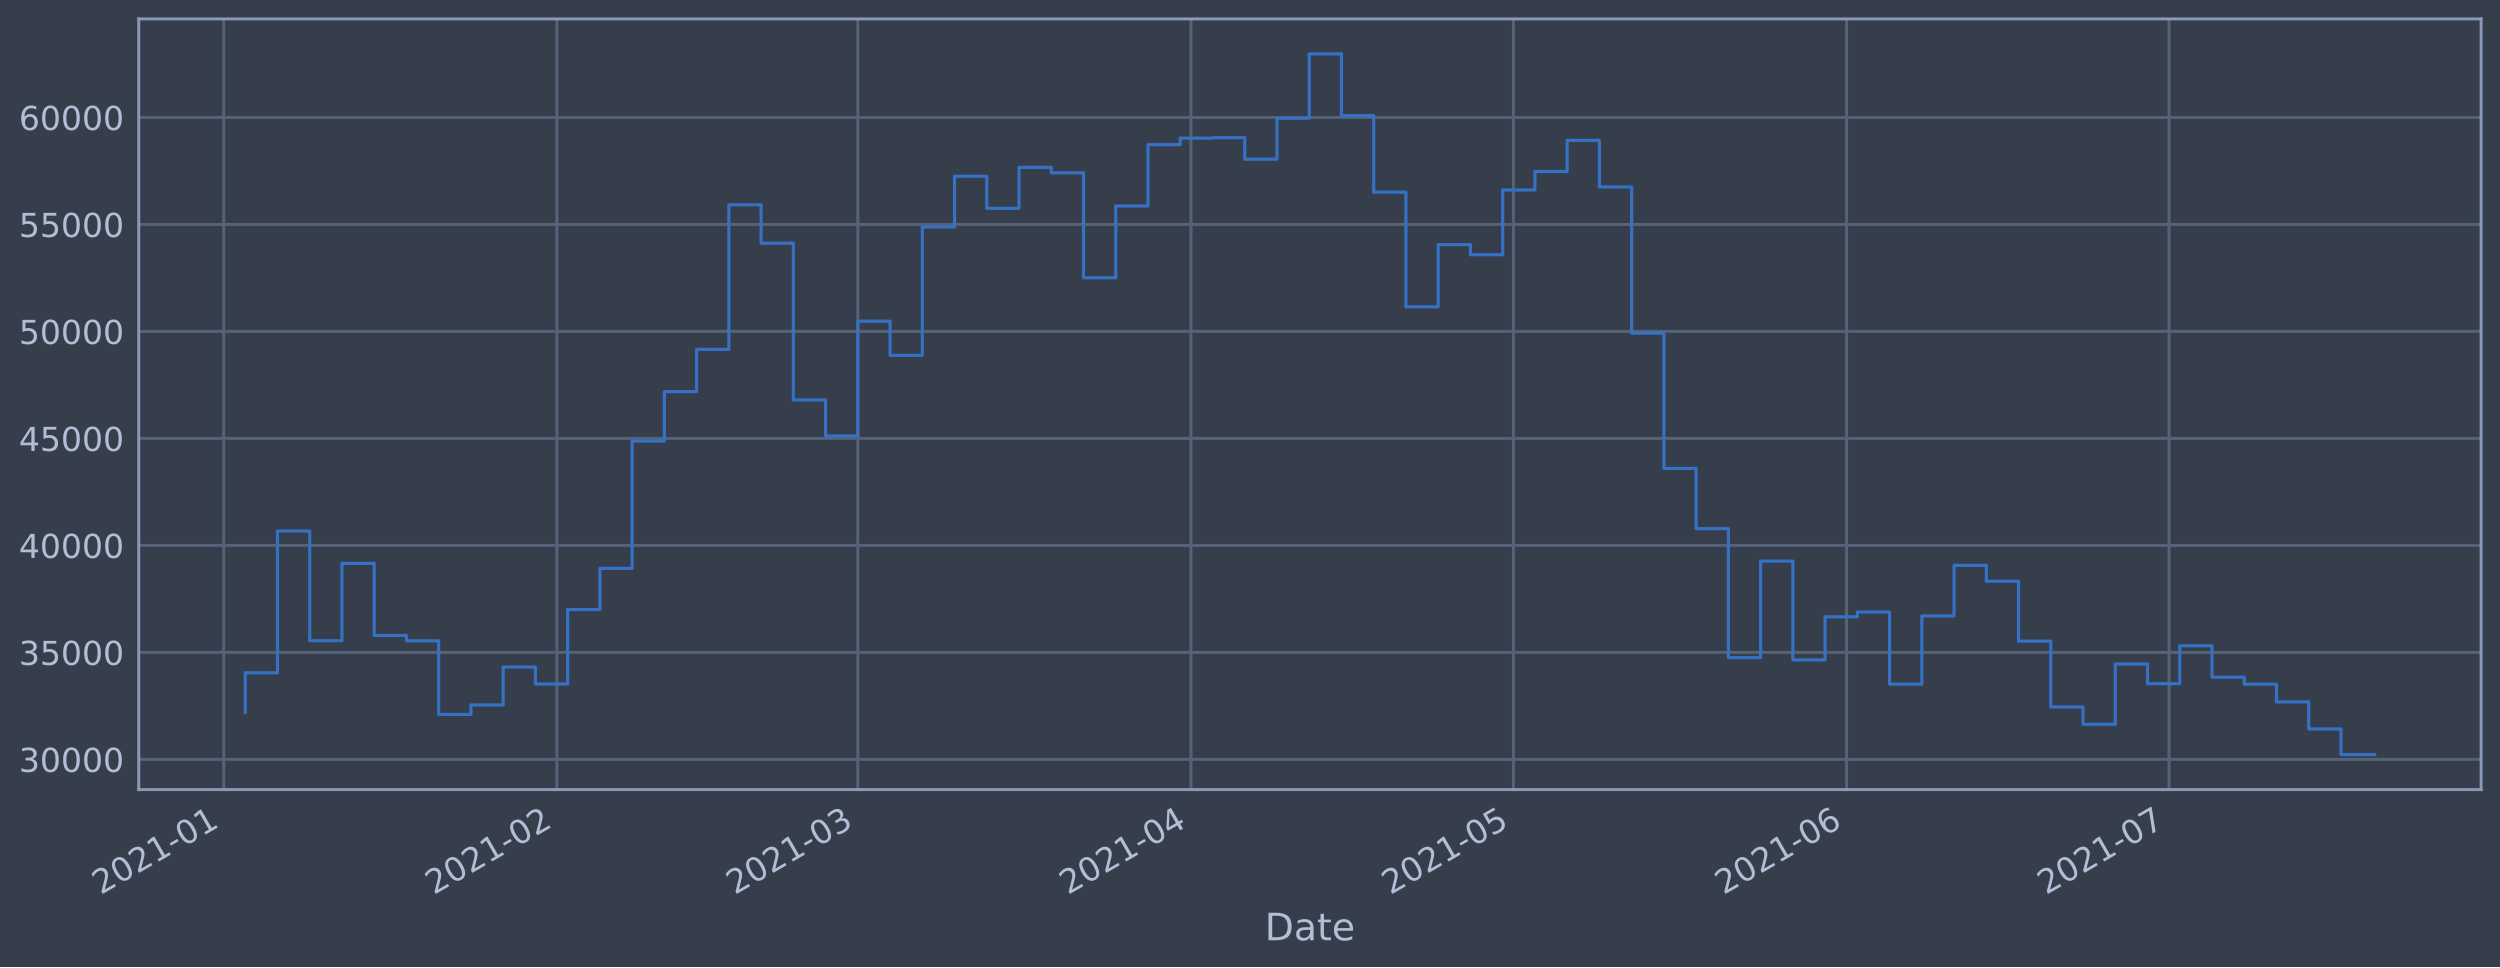
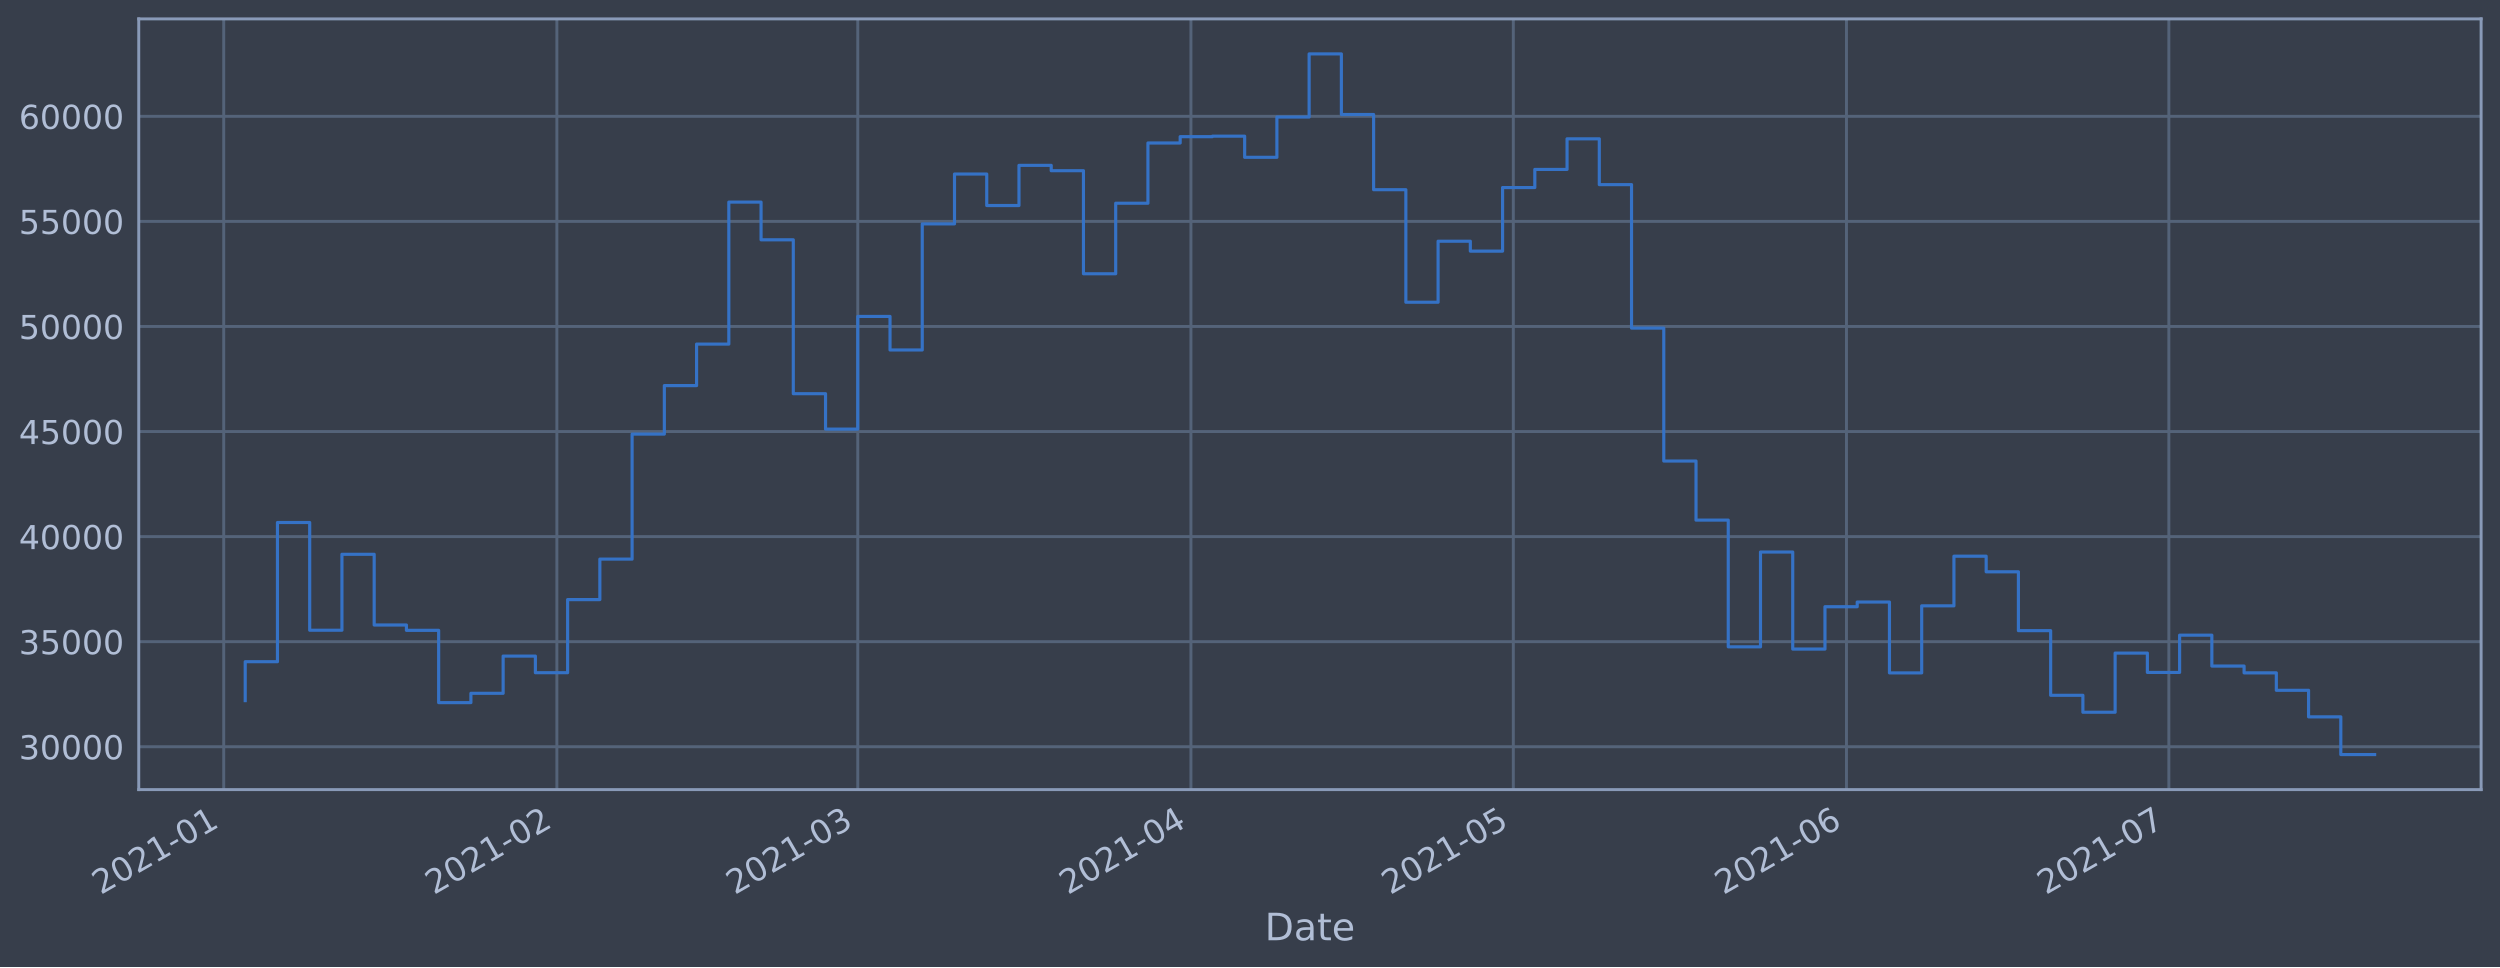
<svg xmlns="http://www.w3.org/2000/svg" xmlns:xlink="http://www.w3.org/1999/xlink" height="368.58pt" version="1.1" viewBox="0 0 952.884 368.58" width="952.884pt">
  <defs>
    <style type="text/css">*{stroke-linecap:butt;stroke-linejoin:round;}</style>
  </defs>
  <g id="figure_1">
    <g id="patch_1">
      <path d="M 0 368.58  L 952.884 368.58  L 952.884 0  L 0 0  z " style="fill:#373e4b;" />
    </g>
    <g id="axes_1">
      <g id="patch_2">
        <path d="M 52.884 300.96  L 945.684 300.96  L 945.684 7.2  L 52.884 7.2  z " style="fill:#373e4b;" />
      </g>
      <g id="matplotlib.axis_1">
        <g id="xtick_1">
          <g id="line2d_1">
-             <path clip-path="url(#pe3371237a2)" d="M 85.273 300.96  L 85.273 7.2  " style="fill:none;stroke:#546379;stroke-linecap:square;stroke-width:1.12;" />
+             <path clip-path="url(#p9df092611d)" d="M 85.273 300.96  L 85.273 7.2  " style="fill:none;stroke:#546379;stroke-linecap:square;stroke-width:1.12;" />
          </g>
          <g id="line2d_2" />
          <g id="text_1">
-             <g style="fill:#b1bed6;" transform="translate(38.36941 341.1745)rotate(-30)scale(0.126 -0.126)">
+             <g style="fill:#b1bed6;" transform="translate(38.37007 341.1745)rotate(-30)scale(0.126 -0.126)">
              <defs>
                <path d="M 1228 531  L 3431 531  L 3431 0  L 469 0  L 469 531  Q 828 903 1448 1529  Q 2069 2156 2228 2338  Q 2531 2678 2651 2914  Q 2772 3150 2772 3378  Q 2772 3750 2511 3984  Q 2250 4219 1831 4219  Q 1534 4219 1204 4116  Q 875 4013 500 3803  L 500 4441  Q 881 4594 1212 4672  Q 1544 4750 1819 4750  Q 2544 4750 2975 4387  Q 3406 4025 3406 3419  Q 3406 3131 3298 2873  Q 3191 2616 2906 2266  Q 2828 2175 2409 1742  Q 1991 1309 1228 531  z " id="DejaVuSans-32" transform="scale(0.015625)" />
                <path d="M 2034 4250  Q 1547 4250 1301 3770  Q 1056 3291 1056 2328  Q 1056 1369 1301 889  Q 1547 409 2034 409  Q 2525 409 2770 889  Q 3016 1369 3016 2328  Q 3016 3291 2770 3770  Q 2525 4250 2034 4250  z M 2034 4750  Q 2819 4750 3233 4129  Q 3647 3509 3647 2328  Q 3647 1150 3233 529  Q 2819 -91 2034 -91  Q 1250 -91 836 529  Q 422 1150 422 2328  Q 422 3509 836 4129  Q 1250 4750 2034 4750  z " id="DejaVuSans-30" transform="scale(0.015625)" />
                <path d="M 794 531  L 1825 531  L 1825 4091  L 703 3866  L 703 4441  L 1819 4666  L 2450 4666  L 2450 531  L 3481 531  L 3481 0  L 794 0  L 794 531  z " id="DejaVuSans-31" transform="scale(0.015625)" />
                <path d="M 313 2009  L 1997 2009  L 1997 1497  L 313 1497  L 313 2009  z " id="DejaVuSans-2d" transform="scale(0.015625)" />
              </defs>
              <use xlink:href="#DejaVuSans-32" />
              <use x="63.623" xlink:href="#DejaVuSans-30" />
              <use x="127.246" xlink:href="#DejaVuSans-32" />
              <use x="190.869" xlink:href="#DejaVuSans-31" />
              <use x="254.492" xlink:href="#DejaVuSans-2d" />
              <use x="290.576" xlink:href="#DejaVuSans-30" />
              <use x="354.199" xlink:href="#DejaVuSans-31" />
            </g>
          </g>
        </g>
        <g id="xtick_2">
          <g id="line2d_3">
-             <path clip-path="url(#pe3371237a2)" d="M 212.262 300.96  L 212.262 7.2  " style="fill:none;stroke:#546379;stroke-linecap:square;stroke-width:1.12;" />
+             <path clip-path="url(#p9df092611d)" d="M 212.253 300.96  L 212.253 7.2  " style="fill:none;stroke:#546379;stroke-linecap:square;stroke-width:1.12;" />
          </g>
          <g id="line2d_4" />
          <g id="text_2">
-             <g style="fill:#b1bed6;" transform="translate(165.3592 341.1745)rotate(-30)scale(0.126 -0.126)">
+             <g style="fill:#b1bed6;" transform="translate(165.3496 341.1745)rotate(-30)scale(0.126 -0.126)">
              <use xlink:href="#DejaVuSans-32" />
              <use x="63.623" xlink:href="#DejaVuSans-30" />
              <use x="127.246" xlink:href="#DejaVuSans-32" />
              <use x="190.869" xlink:href="#DejaVuSans-31" />
              <use x="254.492" xlink:href="#DejaVuSans-2d" />
              <use x="290.576" xlink:href="#DejaVuSans-30" />
              <use x="354.199" xlink:href="#DejaVuSans-32" />
            </g>
          </g>
        </g>
        <g id="xtick_3">
          <g id="line2d_5">
-             <path clip-path="url(#pe3371237a2)" d="M 326.963 300.96  L 326.963 7.2  " style="fill:none;stroke:#546379;stroke-linecap:square;stroke-width:1.12;" />
+             <path clip-path="url(#p9df092611d)" d="M 326.944 300.96  L 326.944 7.2  " style="fill:none;stroke:#546379;stroke-linecap:square;stroke-width:1.12;" />
          </g>
          <g id="line2d_6" />
          <g id="text_3">
-             <g style="fill:#b1bed6;" transform="translate(280.0596 341.1745)rotate(-30)scale(0.126 -0.126)">
+             <g style="fill:#b1bed6;" transform="translate(280.0408 341.1745)rotate(-30)scale(0.126 -0.126)">
              <defs>
                <path d="M 2597 2516  Q 3050 2419 3304 2112  Q 3559 1806 3559 1356  Q 3559 666 3084 287  Q 2609 -91 1734 -91  Q 1441 -91 1130 -33  Q 819 25 488 141  L 488 750  Q 750 597 1062 519  Q 1375 441 1716 441  Q 2309 441 2620 675  Q 2931 909 2931 1356  Q 2931 1769 2642 2001  Q 2353 2234 1838 2234  L 1294 2234  L 1294 2753  L 1863 2753  Q 2328 2753 2575 2939  Q 2822 3125 2822 3475  Q 2822 3834 2567 4026  Q 2313 4219 1838 4219  Q 1578 4219 1281 4162  Q 984 4106 628 3988  L 628 4550  Q 988 4650 1302 4700  Q 1616 4750 1894 4750  Q 2613 4750 3031 4423  Q 3450 4097 3450 3541  Q 3450 3153 3228 2886  Q 3006 2619 2597 2516  z " id="DejaVuSans-33" transform="scale(0.015625)" />
              </defs>
              <use xlink:href="#DejaVuSans-32" />
              <use x="63.623" xlink:href="#DejaVuSans-30" />
              <use x="127.246" xlink:href="#DejaVuSans-32" />
              <use x="190.869" xlink:href="#DejaVuSans-31" />
              <use x="254.492" xlink:href="#DejaVuSans-2d" />
              <use x="290.576" xlink:href="#DejaVuSans-30" />
              <use x="354.199" xlink:href="#DejaVuSans-33" />
            </g>
          </g>
        </g>
        <g id="xtick_4">
          <g id="line2d_7">
-             <path clip-path="url(#pe3371237a2)" d="M 453.953 300.96  L 453.953 7.2  " style="fill:none;stroke:#546379;stroke-linecap:square;stroke-width:1.12;" />
+             <path clip-path="url(#p9df092611d)" d="M 453.924 300.96  L 453.924 7.2  " style="fill:none;stroke:#546379;stroke-linecap:square;stroke-width:1.12;" />
          </g>
          <g id="line2d_8" />
          <g id="text_4">
-             <g style="fill:#b1bed6;" transform="translate(407.0493 341.1745)rotate(-30)scale(0.126 -0.126)">
+             <g style="fill:#b1bed6;" transform="translate(407.0203 341.1745)rotate(-30)scale(0.126 -0.126)">
              <defs>
                <path d="M 2419 4116  L 825 1625  L 2419 1625  L 2419 4116  z M 2253 4666  L 3047 4666  L 3047 1625  L 3713 1625  L 3713 1100  L 3047 1100  L 3047 0  L 2419 0  L 2419 1100  L 313 1100  L 313 1709  L 2253 4666  z " id="DejaVuSans-34" transform="scale(0.015625)" />
              </defs>
              <use xlink:href="#DejaVuSans-32" />
              <use x="63.623" xlink:href="#DejaVuSans-30" />
              <use x="127.246" xlink:href="#DejaVuSans-32" />
              <use x="190.869" xlink:href="#DejaVuSans-31" />
              <use x="254.492" xlink:href="#DejaVuSans-2d" />
              <use x="290.576" xlink:href="#DejaVuSans-30" />
              <use x="354.199" xlink:href="#DejaVuSans-34" />
            </g>
          </g>
        </g>
        <g id="xtick_5">
          <g id="line2d_9">
-             <path clip-path="url(#pe3371237a2)" d="M 576.846 300.96  L 576.846 7.2  " style="fill:none;stroke:#546379;stroke-linecap:square;stroke-width:1.12;" />
+             <path clip-path="url(#p9df092611d)" d="M 576.807 300.96  L 576.807 7.2  " style="fill:none;stroke:#546379;stroke-linecap:square;stroke-width:1.12;" />
          </g>
          <g id="line2d_10" />
          <g id="text_5">
-             <g style="fill:#b1bed6;" transform="translate(529.9427 341.1745)rotate(-30)scale(0.126 -0.126)">
+             <g style="fill:#b1bed6;" transform="translate(529.9037 341.1745)rotate(-30)scale(0.126 -0.126)">
              <defs>
                <path d="M 691 4666  L 3169 4666  L 3169 4134  L 1269 4134  L 1269 2991  Q 1406 3038 1543 3061  Q 1681 3084 1819 3084  Q 2600 3084 3056 2656  Q 3513 2228 3513 1497  Q 3513 744 3044 326  Q 2575 -91 1722 -91  Q 1428 -91 1123 -41  Q 819 9 494 109  L 494 744  Q 775 591 1075 516  Q 1375 441 1709 441  Q 2250 441 2565 725  Q 2881 1009 2881 1497  Q 2881 1984 2565 2268  Q 2250 2553 1709 2553  Q 1456 2553 1204 2497  Q 953 2441 691 2322  L 691 4666  z " id="DejaVuSans-35" transform="scale(0.015625)" />
              </defs>
              <use xlink:href="#DejaVuSans-32" />
              <use x="63.623" xlink:href="#DejaVuSans-30" />
              <use x="127.246" xlink:href="#DejaVuSans-32" />
              <use x="190.869" xlink:href="#DejaVuSans-31" />
              <use x="254.492" xlink:href="#DejaVuSans-2d" />
              <use x="290.576" xlink:href="#DejaVuSans-30" />
              <use x="354.199" xlink:href="#DejaVuSans-35" />
            </g>
          </g>
        </g>
        <g id="xtick_6">
          <g id="line2d_11">
-             <path clip-path="url(#pe3371237a2)" d="M 703.836 300.96  L 703.836 7.2  " style="fill:none;stroke:#546379;stroke-linecap:square;stroke-width:1.12;" />
+             <path clip-path="url(#p9df092611d)" d="M 703.786 300.96  L 703.786 7.2  " style="fill:none;stroke:#546379;stroke-linecap:square;stroke-width:1.12;" />
          </g>
          <g id="line2d_12" />
          <g id="text_6">
-             <g style="fill:#b1bed6;" transform="translate(656.9324 341.1745)rotate(-30)scale(0.126 -0.126)">
+             <g style="fill:#b1bed6;" transform="translate(656.8832 341.1745)rotate(-30)scale(0.126 -0.126)">
              <defs>
                <path d="M 2113 2584  Q 1688 2584 1439 2293  Q 1191 2003 1191 1497  Q 1191 994 1439 701  Q 1688 409 2113 409  Q 2538 409 2786 701  Q 3034 994 3034 1497  Q 3034 2003 2786 2293  Q 2538 2584 2113 2584  z M 3366 4563  L 3366 3988  Q 3128 4100 2886 4159  Q 2644 4219 2406 4219  Q 1781 4219 1451 3797  Q 1122 3375 1075 2522  Q 1259 2794 1537 2939  Q 1816 3084 2150 3084  Q 2853 3084 3261 2657  Q 3669 2231 3669 1497  Q 3669 778 3244 343  Q 2819 -91 2113 -91  Q 1303 -91 875 529  Q 447 1150 447 2328  Q 447 3434 972 4092  Q 1497 4750 2381 4750  Q 2619 4750 2861 4703  Q 3103 4656 3366 4563  z " id="DejaVuSans-36" transform="scale(0.015625)" />
              </defs>
              <use xlink:href="#DejaVuSans-32" />
              <use x="63.623" xlink:href="#DejaVuSans-30" />
              <use x="127.246" xlink:href="#DejaVuSans-32" />
              <use x="190.869" xlink:href="#DejaVuSans-31" />
              <use x="254.492" xlink:href="#DejaVuSans-2d" />
              <use x="290.576" xlink:href="#DejaVuSans-30" />
              <use x="354.199" xlink:href="#DejaVuSans-36" />
            </g>
          </g>
        </g>
        <g id="xtick_7">
          <g id="line2d_13">
-             <path clip-path="url(#pe3371237a2)" d="M 826.729 300.96  L 826.729 7.2  " style="fill:none;stroke:#546379;stroke-linecap:square;stroke-width:1.12;" />
+             <path clip-path="url(#p9df092611d)" d="M 826.67 300.96  L 826.67 7.2  " style="fill:none;stroke:#546379;stroke-linecap:square;stroke-width:1.12;" />
          </g>
          <g id="line2d_14" />
          <g id="text_7">
-             <g style="fill:#b1bed6;" transform="translate(779.8257 341.1745)rotate(-30)scale(0.126 -0.126)">
+             <g style="fill:#b1bed6;" transform="translate(779.7666 341.1745)rotate(-30)scale(0.126 -0.126)">
              <defs>
                <path d="M 525 4666  L 3525 4666  L 3525 4397  L 1831 0  L 1172 0  L 2766 4134  L 525 4134  L 525 4666  z " id="DejaVuSans-37" transform="scale(0.015625)" />
              </defs>
              <use xlink:href="#DejaVuSans-32" />
              <use x="63.623" xlink:href="#DejaVuSans-30" />
              <use x="127.246" xlink:href="#DejaVuSans-32" />
              <use x="190.869" xlink:href="#DejaVuSans-31" />
              <use x="254.492" xlink:href="#DejaVuSans-2d" />
              <use x="290.576" xlink:href="#DejaVuSans-30" />
              <use x="354.199" xlink:href="#DejaVuSans-37" />
            </g>
          </g>
        </g>
        <g id="text_8">
          <g style="fill:#b1bed6;" transform="translate(482.0746 358.3856)scale(0.144 -0.144)">
            <defs>
              <path d="M 1259 4147  L 1259 519  L 2022 519  Q 2988 519 3436 956  Q 3884 1394 3884 2338  Q 3884 3275 3436 3711  Q 2988 4147 2022 4147  L 1259 4147  z M 628 4666  L 1925 4666  Q 3281 4666 3915 4102  Q 4550 3538 4550 2338  Q 4550 1131 3912 565  Q 3275 0 1925 0  L 628 0  L 628 4666  z " id="DejaVuSans-44" transform="scale(0.015625)" />
              <path d="M 2194 1759  Q 1497 1759 1228 1600  Q 959 1441 959 1056  Q 959 750 1161 570  Q 1363 391 1709 391  Q 2188 391 2477 730  Q 2766 1069 2766 1631  L 2766 1759  L 2194 1759  z M 3341 1997  L 3341 0  L 2766 0  L 2766 531  Q 2569 213 2275 61  Q 1981 -91 1556 -91  Q 1019 -91 701 211  Q 384 513 384 1019  Q 384 1609 779 1909  Q 1175 2209 1959 2209  L 2766 2209  L 2766 2266  Q 2766 2663 2505 2880  Q 2244 3097 1772 3097  Q 1472 3097 1187 3025  Q 903 2953 641 2809  L 641 3341  Q 956 3463 1253 3523  Q 1550 3584 1831 3584  Q 2591 3584 2966 3190  Q 3341 2797 3341 1997  z " id="DejaVuSans-61" transform="scale(0.015625)" />
              <path d="M 1172 4494  L 1172 3500  L 2356 3500  L 2356 3053  L 1172 3053  L 1172 1153  Q 1172 725 1289 603  Q 1406 481 1766 481  L 2356 481  L 2356 0  L 1766 0  Q 1100 0 847 248  Q 594 497 594 1153  L 594 3053  L 172 3053  L 172 3500  L 594 3500  L 594 4494  L 1172 4494  z " id="DejaVuSans-74" transform="scale(0.015625)" />
              <path d="M 3597 1894  L 3597 1613  L 953 1613  Q 991 1019 1311 708  Q 1631 397 2203 397  Q 2534 397 2845 478  Q 3156 559 3463 722  L 3463 178  Q 3153 47 2828 -22  Q 2503 -91 2169 -91  Q 1331 -91 842 396  Q 353 884 353 1716  Q 353 2575 817 3079  Q 1281 3584 2069 3584  Q 2775 3584 3186 3129  Q 3597 2675 3597 1894  z M 3022 2063  Q 3016 2534 2758 2815  Q 2500 3097 2075 3097  Q 1594 3097 1305 2825  Q 1016 2553 972 2059  L 3022 2063  z " id="DejaVuSans-65" transform="scale(0.015625)" />
            </defs>
            <use xlink:href="#DejaVuSans-44" />
            <use x="77.002" xlink:href="#DejaVuSans-61" />
            <use x="138.281" xlink:href="#DejaVuSans-74" />
            <use x="177.49" xlink:href="#DejaVuSans-65" />
          </g>
        </g>
      </g>
      <g id="matplotlib.axis_2">
        <g id="ytick_1">
          <g id="line2d_15">
-             <path clip-path="url(#pe3371237a2)" d="M 52.884 289.435  L 945.684 289.435  " style="fill:none;stroke:#546379;stroke-linecap:square;stroke-width:1.12;" />
+             <path clip-path="url(#p9df092611d)" d="M 52.884 284.621  L 945.684 284.621  " style="fill:none;stroke:#546379;stroke-linecap:square;stroke-width:1.12;" />
          </g>
          <g id="line2d_16" />
          <g id="text_9">
-             <g style="fill:#b1bed6;" transform="translate(7.2 294.2223)scale(0.126 -0.126)">
+             <g style="fill:#b1bed6;" transform="translate(7.2 289.4077)scale(0.126 -0.126)">
              <use xlink:href="#DejaVuSans-33" />
              <use x="63.623" xlink:href="#DejaVuSans-30" />
              <use x="127.246" xlink:href="#DejaVuSans-30" />
              <use x="190.869" xlink:href="#DejaVuSans-30" />
              <use x="254.492" xlink:href="#DejaVuSans-30" />
            </g>
          </g>
        </g>
        <g id="ytick_2">
          <g id="line2d_17">
-             <path clip-path="url(#pe3371237a2)" d="M 52.884 248.657  L 945.684 248.657  " style="fill:none;stroke:#546379;stroke-linecap:square;stroke-width:1.12;" />
+             <path clip-path="url(#p9df092611d)" d="M 52.884 244.573  L 945.684 244.573  " style="fill:none;stroke:#546379;stroke-linecap:square;stroke-width:1.12;" />
          </g>
          <g id="line2d_18" />
          <g id="text_10">
-             <g style="fill:#b1bed6;" transform="translate(7.2 253.4443)scale(0.126 -0.126)">
+             <g style="fill:#b1bed6;" transform="translate(7.2 249.3599)scale(0.126 -0.126)">
              <use xlink:href="#DejaVuSans-33" />
              <use x="63.623" xlink:href="#DejaVuSans-35" />
              <use x="127.246" xlink:href="#DejaVuSans-30" />
              <use x="190.869" xlink:href="#DejaVuSans-30" />
              <use x="254.492" xlink:href="#DejaVuSans-30" />
            </g>
          </g>
        </g>
        <g id="ytick_3">
          <g id="line2d_19">
-             <path clip-path="url(#pe3371237a2)" d="M 52.884 207.879  L 945.684 207.879  " style="fill:none;stroke:#546379;stroke-linecap:square;stroke-width:1.12;" />
+             <path clip-path="url(#p9df092611d)" d="M 52.884 204.525  L 945.684 204.525  " style="fill:none;stroke:#546379;stroke-linecap:square;stroke-width:1.12;" />
          </g>
          <g id="line2d_20" />
          <g id="text_11">
-             <g style="fill:#b1bed6;" transform="translate(7.2 212.6664)scale(0.126 -0.126)">
+             <g style="fill:#b1bed6;" transform="translate(7.2 209.3122)scale(0.126 -0.126)">
              <use xlink:href="#DejaVuSans-34" />
              <use x="63.623" xlink:href="#DejaVuSans-30" />
              <use x="127.246" xlink:href="#DejaVuSans-30" />
              <use x="190.869" xlink:href="#DejaVuSans-30" />
              <use x="254.492" xlink:href="#DejaVuSans-30" />
            </g>
          </g>
        </g>
        <g id="ytick_4">
          <g id="line2d_21">
-             <path clip-path="url(#pe3371237a2)" d="M 52.884 167.101  L 945.684 167.101  " style="fill:none;stroke:#546379;stroke-linecap:square;stroke-width:1.12;" />
+             <path clip-path="url(#p9df092611d)" d="M 52.884 164.477  L 945.684 164.477  " style="fill:none;stroke:#546379;stroke-linecap:square;stroke-width:1.12;" />
          </g>
          <g id="line2d_22" />
          <g id="text_12">
-             <g style="fill:#b1bed6;" transform="translate(7.2 171.8885)scale(0.126 -0.126)">
+             <g style="fill:#b1bed6;" transform="translate(7.2 169.2644)scale(0.126 -0.126)">
              <use xlink:href="#DejaVuSans-34" />
              <use x="63.623" xlink:href="#DejaVuSans-35" />
              <use x="127.246" xlink:href="#DejaVuSans-30" />
              <use x="190.869" xlink:href="#DejaVuSans-30" />
              <use x="254.492" xlink:href="#DejaVuSans-30" />
            </g>
          </g>
        </g>
        <g id="ytick_5">
          <g id="line2d_23">
-             <path clip-path="url(#pe3371237a2)" d="M 52.884 126.324  L 945.684 126.324  " style="fill:none;stroke:#546379;stroke-linecap:square;stroke-width:1.12;" />
+             <path clip-path="url(#p9df092611d)" d="M 52.884 124.43  L 945.684 124.43  " style="fill:none;stroke:#546379;stroke-linecap:square;stroke-width:1.12;" />
          </g>
          <g id="line2d_24" />
          <g id="text_13">
-             <g style="fill:#b1bed6;" transform="translate(7.2 131.1105)scale(0.126 -0.126)">
+             <g style="fill:#b1bed6;" transform="translate(7.2 129.2166)scale(0.126 -0.126)">
              <use xlink:href="#DejaVuSans-35" />
              <use x="63.623" xlink:href="#DejaVuSans-30" />
              <use x="127.246" xlink:href="#DejaVuSans-30" />
              <use x="190.869" xlink:href="#DejaVuSans-30" />
              <use x="254.492" xlink:href="#DejaVuSans-30" />
            </g>
          </g>
        </g>
        <g id="ytick_6">
          <g id="line2d_25">
-             <path clip-path="url(#pe3371237a2)" d="M 52.884 85.546  L 945.684 85.546  " style="fill:none;stroke:#546379;stroke-linecap:square;stroke-width:1.12;" />
+             <path clip-path="url(#p9df092611d)" d="M 52.884 84.382  L 945.684 84.382  " style="fill:none;stroke:#546379;stroke-linecap:square;stroke-width:1.12;" />
          </g>
          <g id="line2d_26" />
          <g id="text_14">
-             <g style="fill:#b1bed6;" transform="translate(7.2 90.33259)scale(0.126 -0.126)">
+             <g style="fill:#b1bed6;" transform="translate(7.2 89.16884)scale(0.126 -0.126)">
              <use xlink:href="#DejaVuSans-35" />
              <use x="63.623" xlink:href="#DejaVuSans-35" />
              <use x="127.246" xlink:href="#DejaVuSans-30" />
              <use x="190.869" xlink:href="#DejaVuSans-30" />
              <use x="254.492" xlink:href="#DejaVuSans-30" />
            </g>
          </g>
        </g>
        <g id="ytick_7">
          <g id="line2d_27">
-             <path clip-path="url(#pe3371237a2)" d="M 52.884 44.768  L 945.684 44.768  " style="fill:none;stroke:#546379;stroke-linecap:square;stroke-width:1.12;" />
+             <path clip-path="url(#p9df092611d)" d="M 52.884 44.334  L 945.684 44.334  " style="fill:none;stroke:#546379;stroke-linecap:square;stroke-width:1.12;" />
          </g>
          <g id="line2d_28" />
          <g id="text_15">
-             <g style="fill:#b1bed6;" transform="translate(7.2 49.55466)scale(0.126 -0.126)">
+             <g style="fill:#b1bed6;" transform="translate(7.2 49.12107)scale(0.126 -0.126)">
              <use xlink:href="#DejaVuSans-36" />
              <use x="63.623" xlink:href="#DejaVuSans-30" />
              <use x="127.246" xlink:href="#DejaVuSans-30" />
              <use x="190.869" xlink:href="#DejaVuSans-30" />
              <use x="254.492" xlink:href="#DejaVuSans-30" />
            </g>
          </g>
        </g>
      </g>
      <g id="line2d_29">
-         <path clip-path="url(#pe3371237a2)" d="M 93.466 271.53  L 93.466 256.432  L 105.755 256.432  L 105.755 202.413  L 118.044 202.413  L 118.044 244.213  L 130.334 244.213  L 130.334 214.743  L 142.623 214.743  L 142.623 242.19  L 154.912 242.19  L 154.912 244.262  L 167.202 244.262  L 167.202 272.311  L 179.491 272.311  L 179.491 268.705  L 191.78 268.705  L 191.78 254.25  L 204.07 254.25  L 204.07 260.704  L 216.359 260.704  L 216.359 232.329  L 228.648 232.329  L 228.648 216.621  L 240.938 216.621  L 240.938 168.095  L 253.227 168.095  L 253.227 149.28  L 265.516 149.28  L 265.516 133.173  L 277.806 133.173  L 277.806 78.071  L 290.095 78.071  L 290.095 92.695  L 302.384 92.695  L 302.384 152.418  L 314.674 152.418  L 314.674 166.172  L 326.963 166.172  L 326.963 122.428  L 339.252 122.428  L 339.252 135.445  L 351.542 135.445  L 351.542 86.512  L 363.831 86.512  L 363.831 67.169  L 376.12 67.169  L 376.12 79.39  L 388.41 79.39  L 388.41 63.804  L 400.699 63.804  L 400.699 65.881  L 412.988 65.881  L 412.988 105.867  L 425.278 105.867  L 425.278 78.5  L 437.567 78.5  L 437.567 55.124  L 449.856 55.124  L 449.856 52.668  L 462.146 52.668  L 462.146 52.482  L 474.435 52.482  L 474.435 60.683  L 486.724 60.683  L 486.724 45.054  L 499.013 45.054  L 499.013 20.553  L 511.303 20.553  L 511.303 44.057  L 523.592 44.057  L 523.592 73.248  L 535.881 73.248  L 535.881 116.919  L 548.171 116.919  L 548.171 93.239  L 560.46 93.239  L 560.46 97.093  L 572.749 97.093  L 572.749 72.411  L 585.039 72.411  L 585.039 65.375  L 597.328 65.375  L 597.328 53.504  L 609.617 53.504  L 609.617 71.273  L 621.907 71.273  L 621.907 126.955  L 634.196 126.955  L 634.196 178.55  L 646.485 178.55  L 646.485 201.483  L 658.775 201.483  L 658.775 250.659  L 671.064 250.659  L 671.064 213.865  L 683.353 213.865  L 683.353 251.531  L 695.643 251.531  L 695.643 235.098  L 707.932 235.098  L 707.932 233.28  L 720.221 233.28  L 720.221 260.769  L 732.511 260.769  L 732.511 234.756  L 744.8 234.756  L 744.8 215.49  L 757.089 215.49  L 757.089 221.541  L 769.379 221.541  L 769.379 244.382  L 781.668 244.382  L 781.668 269.474  L 793.957 269.474  L 793.957 276.055  L 806.247 276.055  L 806.247 253.088  L 818.536 253.088  L 818.536 260.59  L 830.825 260.59  L 830.825 246.135  L 843.115 246.135  L 843.115 258.126  L 855.404 258.126  L 855.404 260.764  L 867.693 260.764  L 867.693 267.525  L 879.983 267.525  L 879.983 277.844  L 892.272 277.844  L 892.272 287.607  L 905.102 287.607  L 905.102 287.607  " style="fill:none;stroke:#3572c6;stroke-linecap:square;stroke-width:1.2;" />
+         <path clip-path="url(#p9df092611d)" d="M 93.466 267.036  L 93.466 252.209  L 105.754 252.209  L 105.754 199.157  L 118.042 199.157  L 118.042 240.208  L 130.331 240.208  L 130.331 211.265  L 142.619 211.265  L 142.619 238.221  L 154.907 238.221  L 154.907 240.256  L 167.196 240.256  L 167.196 267.803  L 179.484 267.803  L 179.484 264.262  L 191.772 264.262  L 191.772 250.065  L 204.061 250.065  L 204.061 256.404  L 216.349 256.404  L 216.349 228.537  L 228.637 228.537  L 228.637 213.111  L 240.926 213.111  L 240.926 165.453  L 253.214 165.453  L 253.214 146.975  L 265.502 146.975  L 265.502 131.157  L 277.791 131.157  L 277.791 77.041  L 290.079 77.041  L 290.079 91.403  L 302.367 91.403  L 302.367 150.057  L 314.656 150.057  L 314.656 163.565  L 326.944 163.565  L 326.944 120.603  L 339.232 120.603  L 339.232 133.388  L 351.521 133.388  L 351.521 85.331  L 363.809 85.331  L 363.809 66.334  L 376.097 66.334  L 376.097 78.337  L 388.386 78.337  L 388.386 63.029  L 400.674 63.029  L 400.674 65.069  L 412.962 65.069  L 412.962 104.34  L 425.251 104.34  L 425.251 77.462  L 437.539 77.462  L 437.539 54.505  L 449.827 54.505  L 449.827 52.093  L 462.116 52.093  L 462.116 51.91  L 474.404 51.91  L 474.404 59.964  L 486.692 59.964  L 486.692 44.615  L 498.981 44.615  L 498.981 20.553  L 511.269 20.553  L 511.269 43.637  L 523.557 43.637  L 523.557 72.304  L 535.846 72.304  L 535.846 115.194  L 548.134 115.194  L 548.134 91.938  L 560.423 91.938  L 560.423 95.722  L 572.711 95.722  L 572.711 71.483  L 584.999 71.483  L 584.999 64.572  L 597.288 64.572  L 597.288 52.914  L 609.576 52.914  L 609.576 70.365  L 621.864 70.365  L 621.864 125.05  L 634.153 125.05  L 634.153 175.721  L 646.441 175.721  L 646.441 198.243  L 658.729 198.243  L 658.729 246.539  L 671.018 246.539  L 671.018 210.404  L 683.306 210.404  L 683.306 247.395  L 695.594 247.395  L 695.594 231.256  L 707.883 231.256  L 707.883 229.471  L 720.171 229.471  L 720.171 256.468  L 732.459 256.468  L 732.459 230.92  L 744.748 230.92  L 744.748 211.999  L 757.036 211.999  L 757.036 217.942  L 769.324 217.942  L 769.324 240.375  L 781.613 240.375  L 781.613 265.017  L 793.901 265.017  L 793.901 271.48  L 806.189 271.48  L 806.189 248.925  L 818.478 248.925  L 818.478 256.292  L 830.766 256.292  L 830.766 242.096  L 843.054 242.096  L 843.054 253.872  L 855.343 253.872  L 855.343 256.463  L 867.631 256.463  L 867.631 263.103  L 879.919 263.103  L 879.919 273.237  L 892.208 273.237  L 892.208 287.607  L 905.102 287.607  L 905.102 287.607  " style="fill:none;stroke:#3572c6;stroke-linecap:square;stroke-width:1.2;" />
      </g>
      <g id="patch_3">
        <path d="M 52.884 300.96  L 52.884 7.2  " style="fill:none;stroke:#899ab8;stroke-linecap:square;stroke-linejoin:miter;stroke-width:1.12;" />
      </g>
      <g id="patch_4">
        <path d="M 945.684 300.96  L 945.684 7.2  " style="fill:none;stroke:#899ab8;stroke-linecap:square;stroke-linejoin:miter;stroke-width:1.12;" />
      </g>
      <g id="patch_5">
        <path d="M 52.884 300.96  L 945.684 300.96  " style="fill:none;stroke:#899ab8;stroke-linecap:square;stroke-linejoin:miter;stroke-width:1.12;" />
      </g>
      <g id="patch_6">
        <path d="M 52.884 7.2  L 945.684 7.2  " style="fill:none;stroke:#899ab8;stroke-linecap:square;stroke-linejoin:miter;stroke-width:1.12;" />
      </g>
    </g>
  </g>
  <defs>
-     <clipPath id="pe3371237a2">
+     <clipPath id="p9df092611d">
      <rect height="293.76" width="892.8" x="52.884" y="7.2" />
    </clipPath>
  </defs>
</svg>
